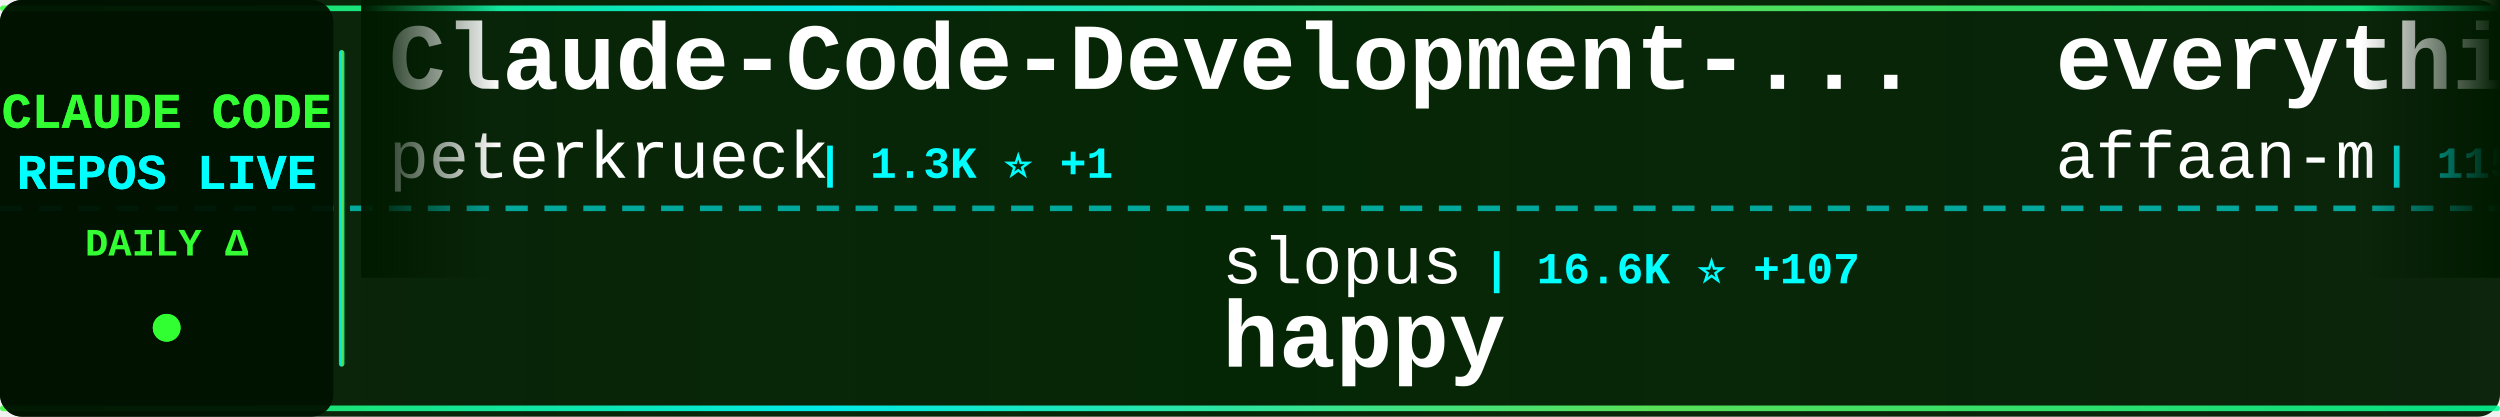
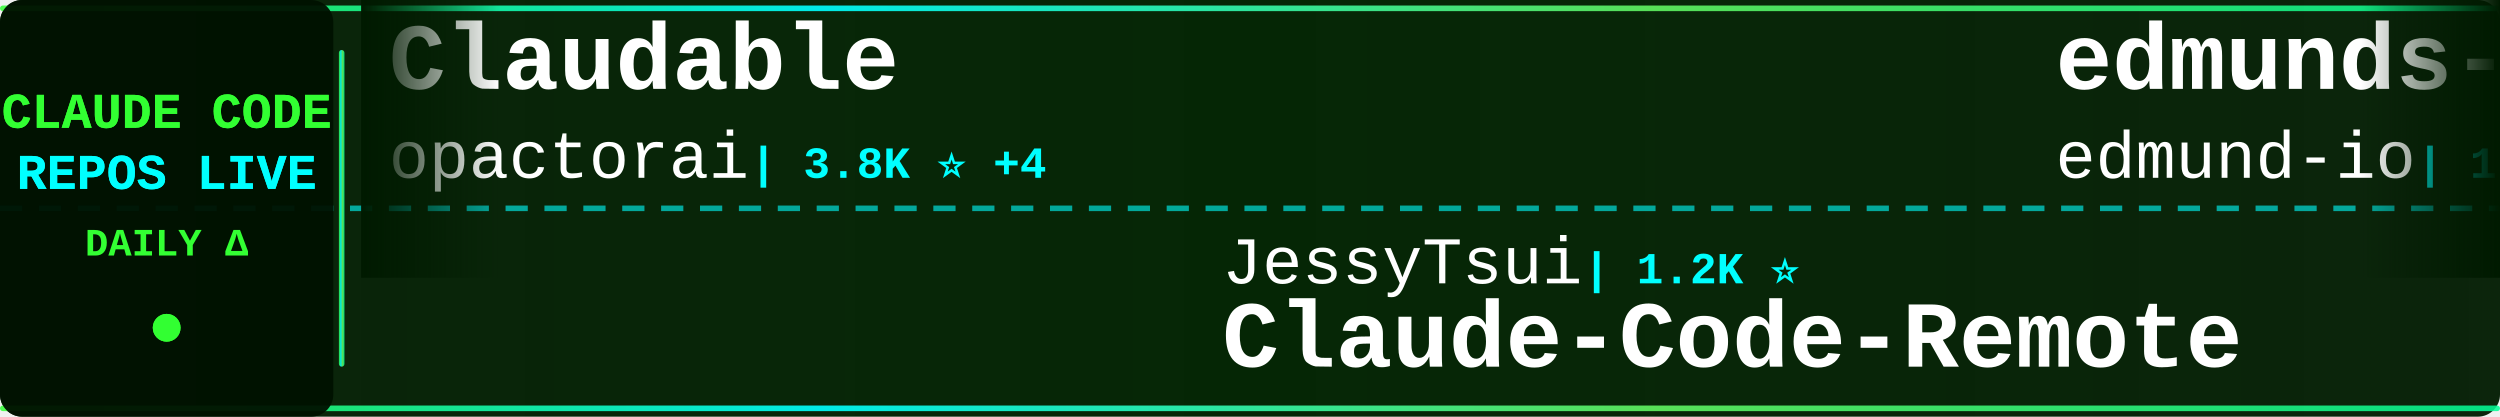
<svg xmlns="http://www.w3.org/2000/svg" width="900" height="150">
  <defs>
    <linearGradient id="tickerBg" x1="0%" y1="0%" x2="100%" y2="0%">
      <stop offset="0%" style="stop-color:#001a00;stop-opacity:0.95" />
      <stop offset="50%" style="stop-color:#002200;stop-opacity:0.98" />
      <stop offset="100%" style="stop-color:#001a00;stop-opacity:0.95" />
    </linearGradient>
    <linearGradient id="borderGrad" x1="0%" y1="0%" x2="100%" y2="0%">
      <stop offset="0%" style="stop-color:#33ff33;stop-opacity:0.85">
        <animate attributeName="stop-opacity" values="0.85;1;0.85" dur="2s" repeatCount="indefinite" />
      </stop>
      <stop offset="33%" style="stop-color:#00ffff;stop-opacity:0.9">
        <animate attributeName="stop-opacity" values="0.9;1;0.9" dur="2.2s" repeatCount="indefinite" />
      </stop>
      <stop offset="66%" style="stop-color:#66ff66;stop-opacity:0.85">
        <animate attributeName="stop-opacity" values="0.85;1;0.85" dur="1.8s" repeatCount="indefinite" />
      </stop>
      <stop offset="100%" style="stop-color:#00ff99;stop-opacity:0.85">
        <animate attributeName="stop-opacity" values="0.85;1;0.85" dur="2s" repeatCount="indefinite" />
      </stop>
    </linearGradient>
    <filter id="textGlow">
      <feGaussianBlur stdDeviation="0.1" result="coloredBlur" />
      <feMerge>
        <feMergeNode in="coloredBlur" />
        <feMergeNode in="SourceGraphic" />
      </feMerge>
    </filter>
    <filter id="metricGlow">
      <feGaussianBlur stdDeviation="0.2" result="coloredBlur" />
      <feMerge>
        <feMergeNode in="coloredBlur" />
        <feMergeNode in="SourceGraphic" />
      </feMerge>
    </filter>
    <linearGradient id="leftFade" x1="0%" y1="0%" x2="100%" y2="0%">
      <stop offset="0%" style="stop-color:#001a00;stop-opacity:1" />
      <stop offset="100%" style="stop-color:#001a00;stop-opacity:0" />
    </linearGradient>
    <linearGradient id="rightFade" x1="0%" y1="0%" x2="100%" y2="0%">
      <stop offset="0%" style="stop-color:#001a00;stop-opacity:0" />
      <stop offset="100%" style="stop-color:#001a00;stop-opacity:1" />
    </linearGradient>
  </defs>
  <rect width="900" height="150" fill="url(#tickerBg)" rx="8" />
  <rect x="0" y="2" width="900" height="2" fill="url(#borderGrad)" rx="1" />
  <rect x="0" y="146" width="900" height="2" fill="url(#borderGrad)" rx="1" />
  <line x1="0" y1="75" x2="900" y2="75" stroke="#00ffff" stroke-width="2" stroke-dasharray="8 6" opacity="0.6" />
  <rect x="0" y="0" width="120" height="150" fill="#001100" opacity="0.95" rx="8" />
  <text x="60" y="46" font-family="'Courier New', monospace" font-size="18" font-weight="bold" fill="#33ff33" text-anchor="middle" filter="url(#textGlow)">
    CLAUDE CODE
  </text>
  <text x="60" y="68" font-family="'Courier New', monospace" font-size="18" font-weight="bold" fill="#00ffff" text-anchor="middle" filter="url(#textGlow)">
    REPOS LIVE
  </text>
  <text x="60" y="92" font-family="'Courier New', monospace" font-size="14" font-weight="bold" fill="#33ff33" text-anchor="middle">
    DAILY Δ
  </text>
  <circle cx="60" cy="118" r="5" fill="#33ff33" filter="url(#metricGlow)">
    <animate attributeName="r" values="4;6;4" dur="1.5s" repeatCount="indefinite" />
    <animate attributeName="opacity" values="0.6;1;0.6" dur="1.5s" repeatCount="indefinite" />
  </circle>
  <rect x="122" y="18" width="2" height="114" fill="url(#borderGrad)" rx="1" />
  <clipPath id="tickerClip">
    <rect x="130" y="0" width="770" height="150" />
  </clipPath>
  <g clip-path="url(#tickerClip)">
    <g id="tickerItems">
      <animateTransform attributeName="transform" attributeType="XML" type="translate" from="0 0" to="-3000 0" dur="54s" repeatCount="indefinite" />
      <g transform="translate(0, 0)">
-         <text x="140" y="32" font-family="'Courier New', monospace" font-size="34" font-weight="bold" fill="#ffffff">Claude-Code-Development-...</text>
-         <text x="140" y="64" font-family="'Courier New', monospace" font-size="24" font-weight="normal" fill="#ffffff" opacity="1.0">peterkrueck</text>
-         <text x="294" y="64" font-family="'Courier New', monospace" font-size="16" font-weight="bold" fill="#00ffff"> | 1.3K ⭐ +1</text>
+         <text x="140" y="32" font-family="'Courier New', monospace" font-size="34" font-weight="bold" fill="#ffffff">Claudable</text>
+         <text x="140" y="64" font-family="'Courier New', monospace" font-size="24" font-weight="normal" fill="#ffffff" opacity="1.0">opactorai</text>
+         <text x="270" y="64" font-family="'Courier New', monospace" font-size="16" font-weight="bold" fill="#00ffff"> | 3.8K ⭐ +4</text>
      </g>
      <g transform="translate(300, 0)">
-         <text x="140" y="102" font-family="'Courier New', monospace" font-size="24" font-weight="normal" fill="#ffffff" opacity="1.0">slopus</text>
-         <text x="234" y="102" font-family="'Courier New', monospace" font-size="16" font-weight="bold" fill="#00ffff"> | 16.6K ⭐ +107</text>
-         <text x="140" y="132" font-family="'Courier New', monospace" font-size="34" font-weight="bold" fill="#ffffff">happy</text>
+         <text x="140" y="102" font-family="'Courier New', monospace" font-size="24" font-weight="normal" fill="#ffffff" opacity="1.0">JessyTsui</text>
+         <text x="270" y="102" font-family="'Courier New', monospace" font-size="16" font-weight="bold" fill="#00ffff"> | 1.2K ⭐</text>
+         <text x="140" y="132" font-family="'Courier New', monospace" font-size="34" font-weight="bold" fill="#ffffff">Claude-Code-Remote</text>
      </g>
      <g transform="translate(600, 0)">
-         <text x="140" y="32" font-family="'Courier New', monospace" font-size="34" font-weight="bold" fill="#ffffff">everything-claude-code</text>
-         <text x="140" y="64" font-family="'Courier New', monospace" font-size="24" font-weight="normal" fill="#ffffff" opacity="1.0">affaan-m</text>
-         <text x="258" y="64" font-family="'Courier New', monospace" font-size="16" font-weight="bold" fill="#00ffff"> | 115.2K ⭐ +2.3K</text>
+         <text x="140" y="32" font-family="'Courier New', monospace" font-size="34" font-weight="bold" fill="#ffffff">edmunds-claude-code</text>
+         <text x="140" y="64" font-family="'Courier New', monospace" font-size="24" font-weight="normal" fill="#ffffff" opacity="1.0">edmund-io</text>
+         <text x="270" y="64" font-family="'Courier New', monospace" font-size="16" font-weight="bold" fill="#00ffff"> | 1.4K ⭐ +5</text>
      </g>
      <g transform="translate(900, 0)">
-         <text x="140" y="102" font-family="'Courier New', monospace" font-size="24" font-weight="normal" fill="#ffffff" opacity="1.0">cixingguangming55555</text>
-         <text x="402" y="102" font-family="'Courier New', monospace" font-size="16" font-weight="bold" fill="#00ffff"> | 2.5K ⭐</text>
-         <text x="140" y="132" font-family="'Courier New', monospace" font-size="34" font-weight="bold" fill="#ffffff">wechat-bot</text>
+         <text x="140" y="102" font-family="'Courier New', monospace" font-size="24" font-weight="normal" fill="#ffffff" opacity="1.0">Yuyz0112</text>
+         <text x="258" y="102" font-family="'Courier New', monospace" font-size="16" font-weight="bold" fill="#00ffff"> | 2.3K ⭐ +6</text>
+         <text x="140" y="132" font-family="'Courier New', monospace" font-size="34" font-weight="bold" fill="#ffffff">claude-code-reverse</text>
      </g>
      <g transform="translate(1200, 0)">
-         <text x="140" y="32" font-family="'Courier New', monospace" font-size="34" font-weight="bold" fill="#ffffff">claude-code-source-code-...</text>
-         <text x="140" y="64" font-family="'Courier New', monospace" font-size="24" font-weight="normal" fill="#ffffff" opacity="1.0">ghuntley</text>
-         <text x="258" y="64" font-family="'Courier New', monospace" font-size="16" font-weight="bold" fill="#00ffff"> | 874 ⭐ +1</text>
+         <text x="140" y="32" font-family="'Courier New', monospace" font-size="34" font-weight="bold" fill="#ffffff">awesome-claude-code</text>
+         <text x="140" y="64" font-family="'Courier New', monospace" font-size="24" font-weight="normal" fill="#ffffff" opacity="1.0">jqueryscript</text>
+         <text x="306" y="64" font-family="'Courier New', monospace" font-size="16" font-weight="bold" fill="#00ffff"> | 224 ⭐ +1</text>
      </g>
      <g transform="translate(1500, 0)">
-         <text x="140" y="102" font-family="'Courier New', monospace" font-size="24" font-weight="normal" fill="#ffffff" opacity="1.0">wshobson</text>
-         <text x="258" y="102" font-family="'Courier New', monospace" font-size="16" font-weight="bold" fill="#00ffff"> | 32.5K ⭐ +70</text>
-         <text x="140" y="132" font-family="'Courier New', monospace" font-size="34" font-weight="bold" fill="#ffffff">agents</text>
+         <text x="140" y="102" font-family="'Courier New', monospace" font-size="24" font-weight="normal" fill="#ffffff" opacity="1.0">RichardAtCT</text>
+         <text x="294" y="102" font-family="'Courier New', monospace" font-size="16" font-weight="bold" fill="#00ffff"> | 2.3K ⭐ +16</text>
+         <text x="140" y="132" font-family="'Courier New', monospace" font-size="34" font-weight="bold" fill="#ffffff">claude-code-telegram</text>
      </g>
      <g transform="translate(1800, 0)">
-         <text x="140" y="32" font-family="'Courier New', monospace" font-size="34" font-weight="bold" fill="#ffffff">claude-code-hooks-multi-...</text>
-         <text x="140" y="64" font-family="'Courier New', monospace" font-size="24" font-weight="normal" fill="#ffffff" opacity="1.0">disler</text>
-         <text x="234" y="64" font-family="'Courier New', monospace" font-size="16" font-weight="bold" fill="#00ffff"> | 1.3K ⭐ +3</text>
+         <text x="140" y="32" font-family="'Courier New', monospace" font-size="34" font-weight="bold" fill="#ffffff">oh-my-claudecode</text>
+         <text x="140" y="64" font-family="'Courier New', monospace" font-size="24" font-weight="normal" fill="#ffffff" opacity="1.0">Yeachan-Heo</text>
+         <text x="294" y="64" font-family="'Courier New', monospace" font-size="16" font-weight="bold" fill="#00ffff"> | 15.3K ⭐ +924</text>
      </g>
      <g transform="translate(2100, 0)">
-         <text x="140" y="102" font-family="'Courier New', monospace" font-size="24" font-weight="normal" fill="#ffffff" opacity="1.0">anthropics</text>
-         <text x="282" y="102" font-family="'Courier New', monospace" font-size="16" font-weight="bold" fill="#00ffff"> | 4.0K ⭐ +15</text>
-         <text x="140" y="132" font-family="'Courier New', monospace" font-size="34" font-weight="bold" fill="#ffffff">claude-code-security-rev...</text>
+         <text x="140" y="102" font-family="'Courier New', monospace" font-size="24" font-weight="normal" fill="#ffffff" opacity="1.0">ghuntley</text>
+         <text x="258" y="102" font-family="'Courier New', monospace" font-size="16" font-weight="bold" fill="#00ffff"> | 874 ⭐ +1</text>
+         <text x="140" y="132" font-family="'Courier New', monospace" font-size="34" font-weight="bold" fill="#ffffff">claude-code-source-code-...</text>
      </g>
      <g transform="translate(2400, 0)">
-         <text x="140" y="32" font-family="'Courier New', monospace" font-size="34" font-weight="bold" fill="#ffffff">claude-hud</text>
-         <text x="140" y="64" font-family="'Courier New', monospace" font-size="24" font-weight="normal" fill="#ffffff" opacity="1.0">jarrodwatts</text>
-         <text x="294" y="64" font-family="'Courier New', monospace" font-size="16" font-weight="bold" fill="#00ffff"> | 14.8K ⭐ +371</text>
+         <text x="140" y="32" font-family="'Courier New', monospace" font-size="34" font-weight="bold" fill="#ffffff">claude-code-showcase</text>
+         <text x="140" y="64" font-family="'Courier New', monospace" font-size="24" font-weight="normal" fill="#ffffff" opacity="1.0">ChrisWiles</text>
+         <text x="282" y="64" font-family="'Courier New', monospace" font-size="16" font-weight="bold" fill="#00ffff"> | 5.6K ⭐ +3</text>
      </g>
      <g transform="translate(2700, 0)">
-         <text x="140" y="102" font-family="'Courier New', monospace" font-size="24" font-weight="normal" fill="#ffffff" opacity="1.0">kodu-ai</text>
-         <text x="246" y="102" font-family="'Courier New', monospace" font-size="16" font-weight="bold" fill="#00ffff"> | 5.3K ⭐ +1</text>
-         <text x="140" y="132" font-family="'Courier New', monospace" font-size="34" font-weight="bold" fill="#ffffff">claude-coder</text>
+         <text x="140" y="102" font-family="'Courier New', monospace" font-size="24" font-weight="normal" fill="#ffffff" opacity="1.0">anthropics</text>
+         <text x="282" y="102" font-family="'Courier New', monospace" font-size="16" font-weight="bold" fill="#00ffff"> | 84.1K ⭐ +329</text>
+         <text x="140" y="132" font-family="'Courier New', monospace" font-size="34" font-weight="bold" fill="#ffffff">claude-code</text>
      </g>
      <g transform="translate(3000, 0)">
-         <text x="140" y="32" font-family="'Courier New', monospace" font-size="34" font-weight="bold" fill="#ffffff">Claude-Code-Development-...</text>
-         <text x="140" y="64" font-family="'Courier New', monospace" font-size="24" font-weight="normal" fill="#ffffff" opacity="1.0">peterkrueck</text>
-         <text x="294" y="64" font-family="'Courier New', monospace" font-size="16" font-weight="bold" fill="#00ffff"> | 1.3K ⭐ +1</text>
+         <text x="140" y="32" font-family="'Courier New', monospace" font-size="34" font-weight="bold" fill="#ffffff">Claudable</text>
+         <text x="140" y="64" font-family="'Courier New', monospace" font-size="24" font-weight="normal" fill="#ffffff" opacity="1.0">opactorai</text>
+         <text x="270" y="64" font-family="'Courier New', monospace" font-size="16" font-weight="bold" fill="#00ffff"> | 3.8K ⭐ +4</text>
      </g>
      <g transform="translate(3300, 0)">
-         <text x="140" y="102" font-family="'Courier New', monospace" font-size="24" font-weight="normal" fill="#ffffff" opacity="1.0">slopus</text>
-         <text x="234" y="102" font-family="'Courier New', monospace" font-size="16" font-weight="bold" fill="#00ffff"> | 16.6K ⭐ +107</text>
-         <text x="140" y="132" font-family="'Courier New', monospace" font-size="34" font-weight="bold" fill="#ffffff">happy</text>
+         <text x="140" y="102" font-family="'Courier New', monospace" font-size="24" font-weight="normal" fill="#ffffff" opacity="1.0">JessyTsui</text>
+         <text x="270" y="102" font-family="'Courier New', monospace" font-size="16" font-weight="bold" fill="#00ffff"> | 1.2K ⭐</text>
+         <text x="140" y="132" font-family="'Courier New', monospace" font-size="34" font-weight="bold" fill="#ffffff">Claude-Code-Remote</text>
      </g>
      <g transform="translate(3600, 0)">
-         <text x="140" y="32" font-family="'Courier New', monospace" font-size="34" font-weight="bold" fill="#ffffff">everything-claude-code</text>
-         <text x="140" y="64" font-family="'Courier New', monospace" font-size="24" font-weight="normal" fill="#ffffff" opacity="1.0">affaan-m</text>
-         <text x="258" y="64" font-family="'Courier New', monospace" font-size="16" font-weight="bold" fill="#00ffff"> | 115.2K ⭐ +2.3K</text>
+         <text x="140" y="32" font-family="'Courier New', monospace" font-size="34" font-weight="bold" fill="#ffffff">edmunds-claude-code</text>
+         <text x="140" y="64" font-family="'Courier New', monospace" font-size="24" font-weight="normal" fill="#ffffff" opacity="1.0">edmund-io</text>
+         <text x="270" y="64" font-family="'Courier New', monospace" font-size="16" font-weight="bold" fill="#00ffff"> | 1.4K ⭐ +5</text>
      </g>
      <g transform="translate(3900, 0)">
-         <text x="140" y="102" font-family="'Courier New', monospace" font-size="24" font-weight="normal" fill="#ffffff" opacity="1.0">cixingguangming55555</text>
-         <text x="402" y="102" font-family="'Courier New', monospace" font-size="16" font-weight="bold" fill="#00ffff"> | 2.5K ⭐</text>
-         <text x="140" y="132" font-family="'Courier New', monospace" font-size="34" font-weight="bold" fill="#ffffff">wechat-bot</text>
+         <text x="140" y="102" font-family="'Courier New', monospace" font-size="24" font-weight="normal" fill="#ffffff" opacity="1.0">Yuyz0112</text>
+         <text x="258" y="102" font-family="'Courier New', monospace" font-size="16" font-weight="bold" fill="#00ffff"> | 2.3K ⭐ +6</text>
+         <text x="140" y="132" font-family="'Courier New', monospace" font-size="34" font-weight="bold" fill="#ffffff">claude-code-reverse</text>
      </g>
    </g>
  </g>
  <rect x="130" y="0" width="50" height="100" fill="url(#leftFade)" />
  <rect x="850" y="0" width="50" height="100" fill="url(#rightFade)" />
</svg>
